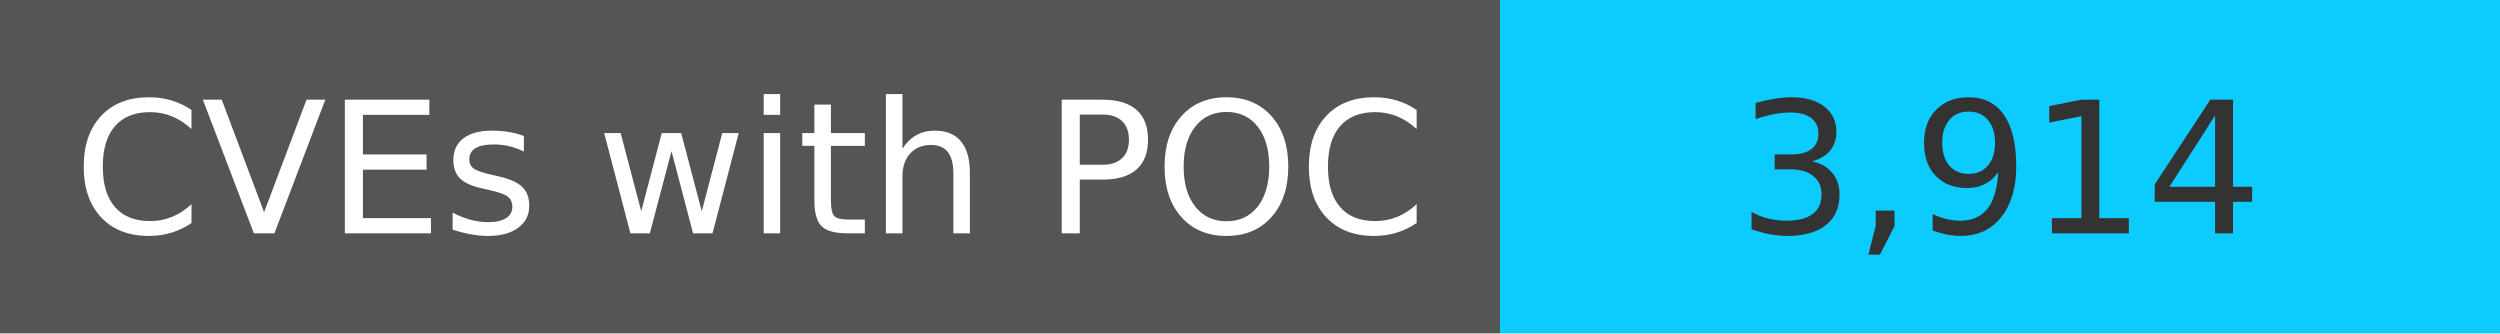
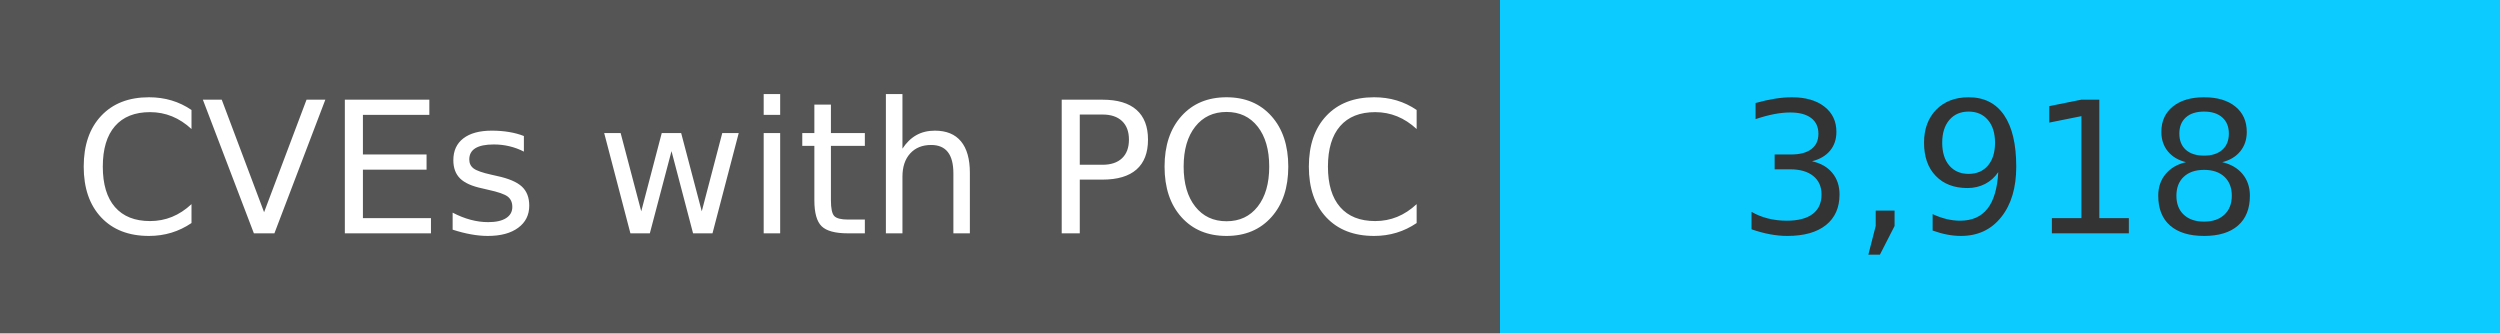
<svg xmlns="http://www.w3.org/2000/svg" width="150" height="20" role="img">
  <linearGradient id="s" x2="0" y2="100%">
    <stop offset="0" stop-color="#bbb" stop-opacity=".1" />
    <stop offset="1" stop-opacity=".1" />
  </linearGradient>
  <g>
    <rect width="90" height="20" fill="#555" />
    <rect x="90" width="267" height="20" fill="#0cccff" />
  </g>
  <g fill="#fff" text-anchor="middle" font-family="Verdana,Geneva,DejaVu Sans,sans-serif" text-rendering="geometricPrecision" font-size="110">
    <text x="450" y="140" transform="scale(.1)" fill="#fff">
            CVEs with POC
        </text>
    <text x="1200" y="140" transform="scale(.1)" fill="#333">
-             3,914
+             3,918
        </text>
  </g>
</svg>
